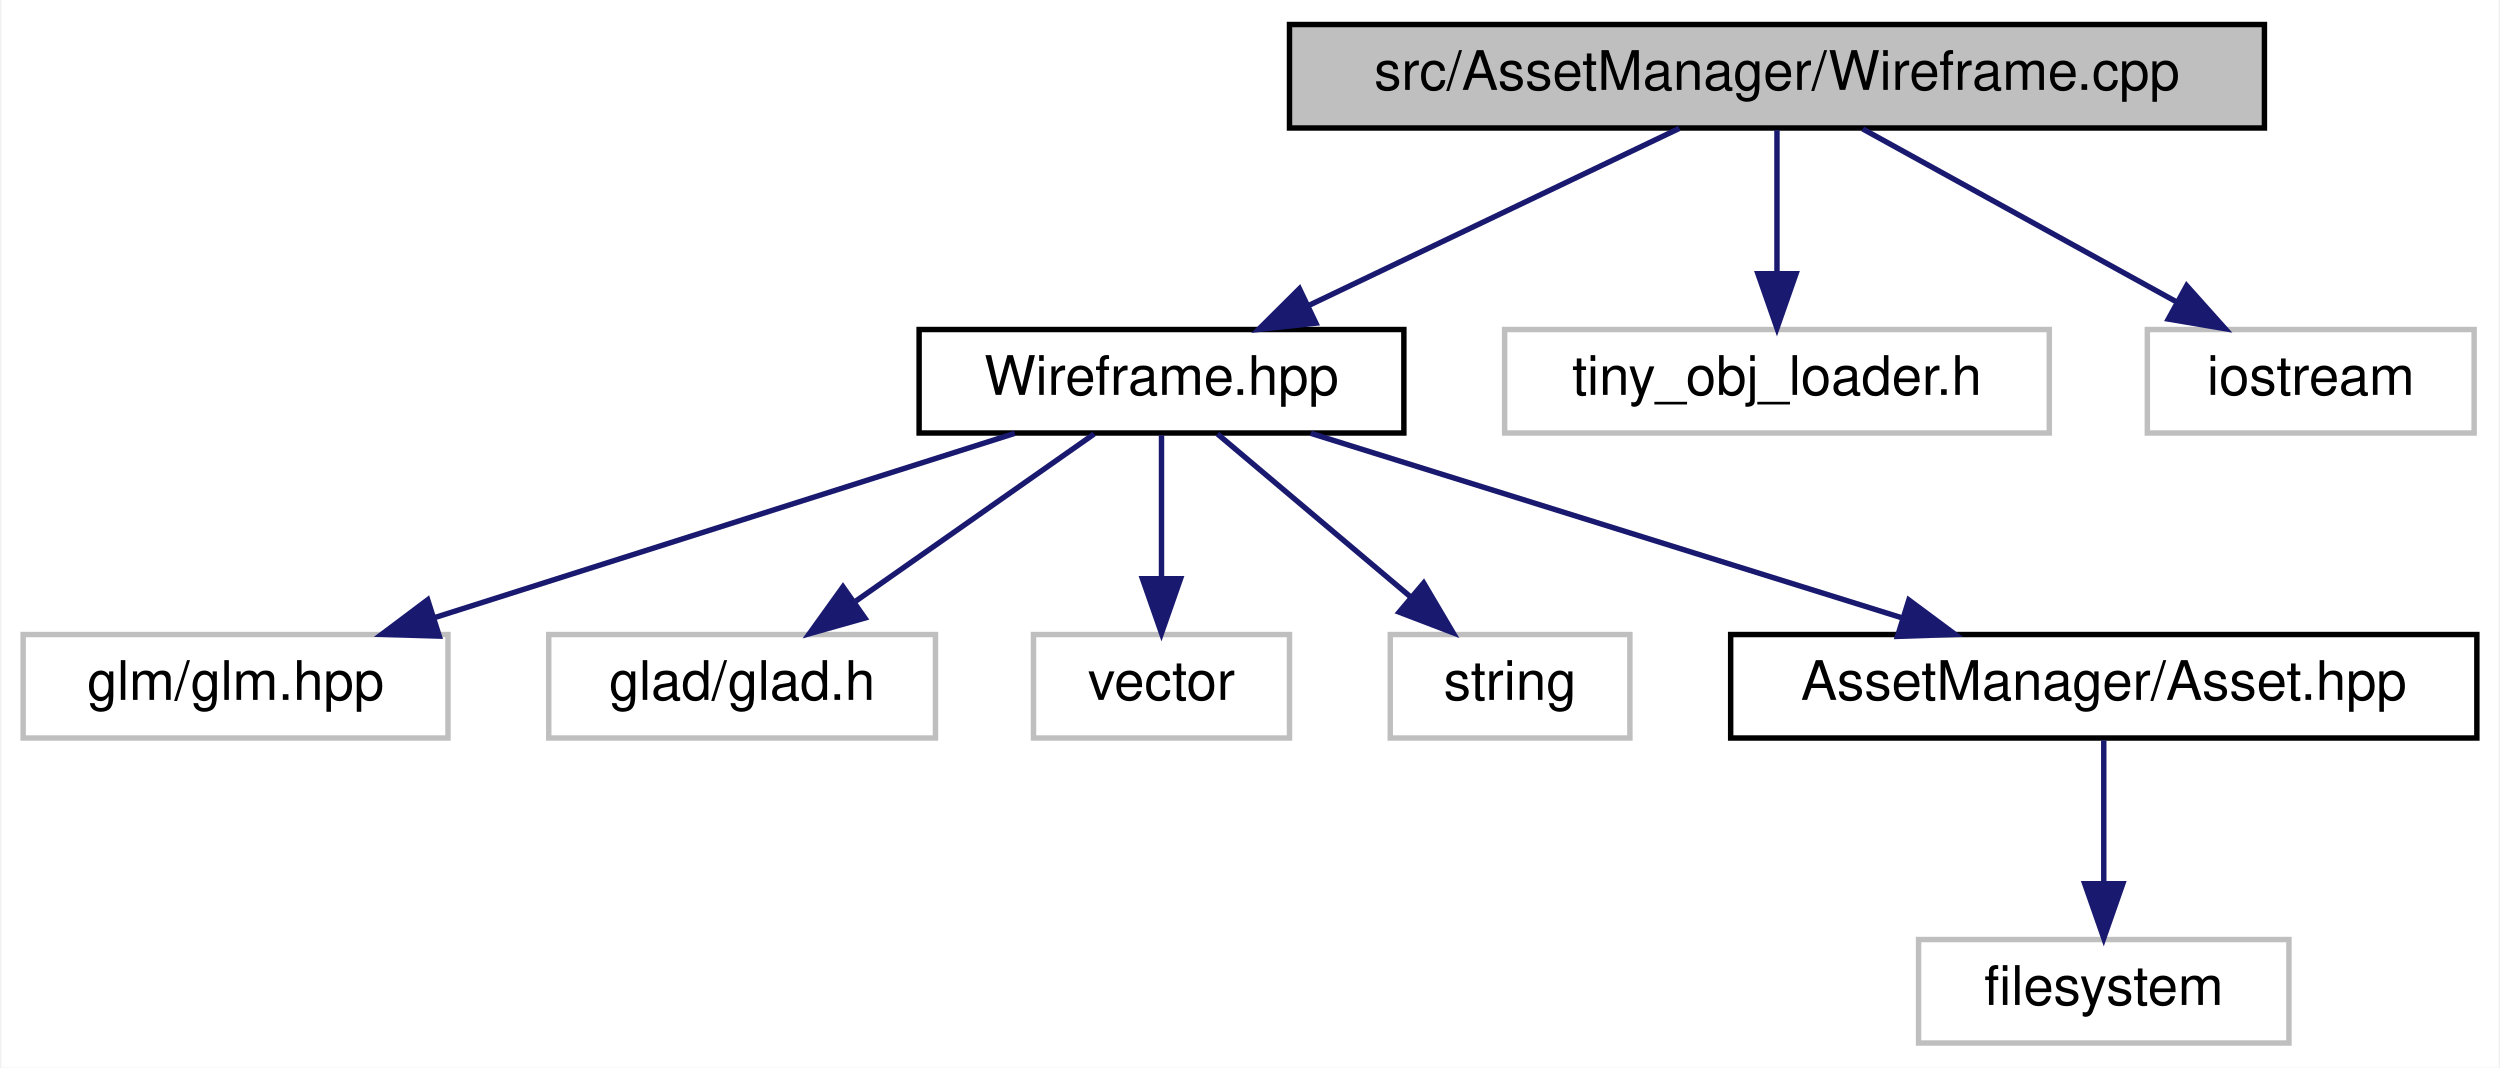
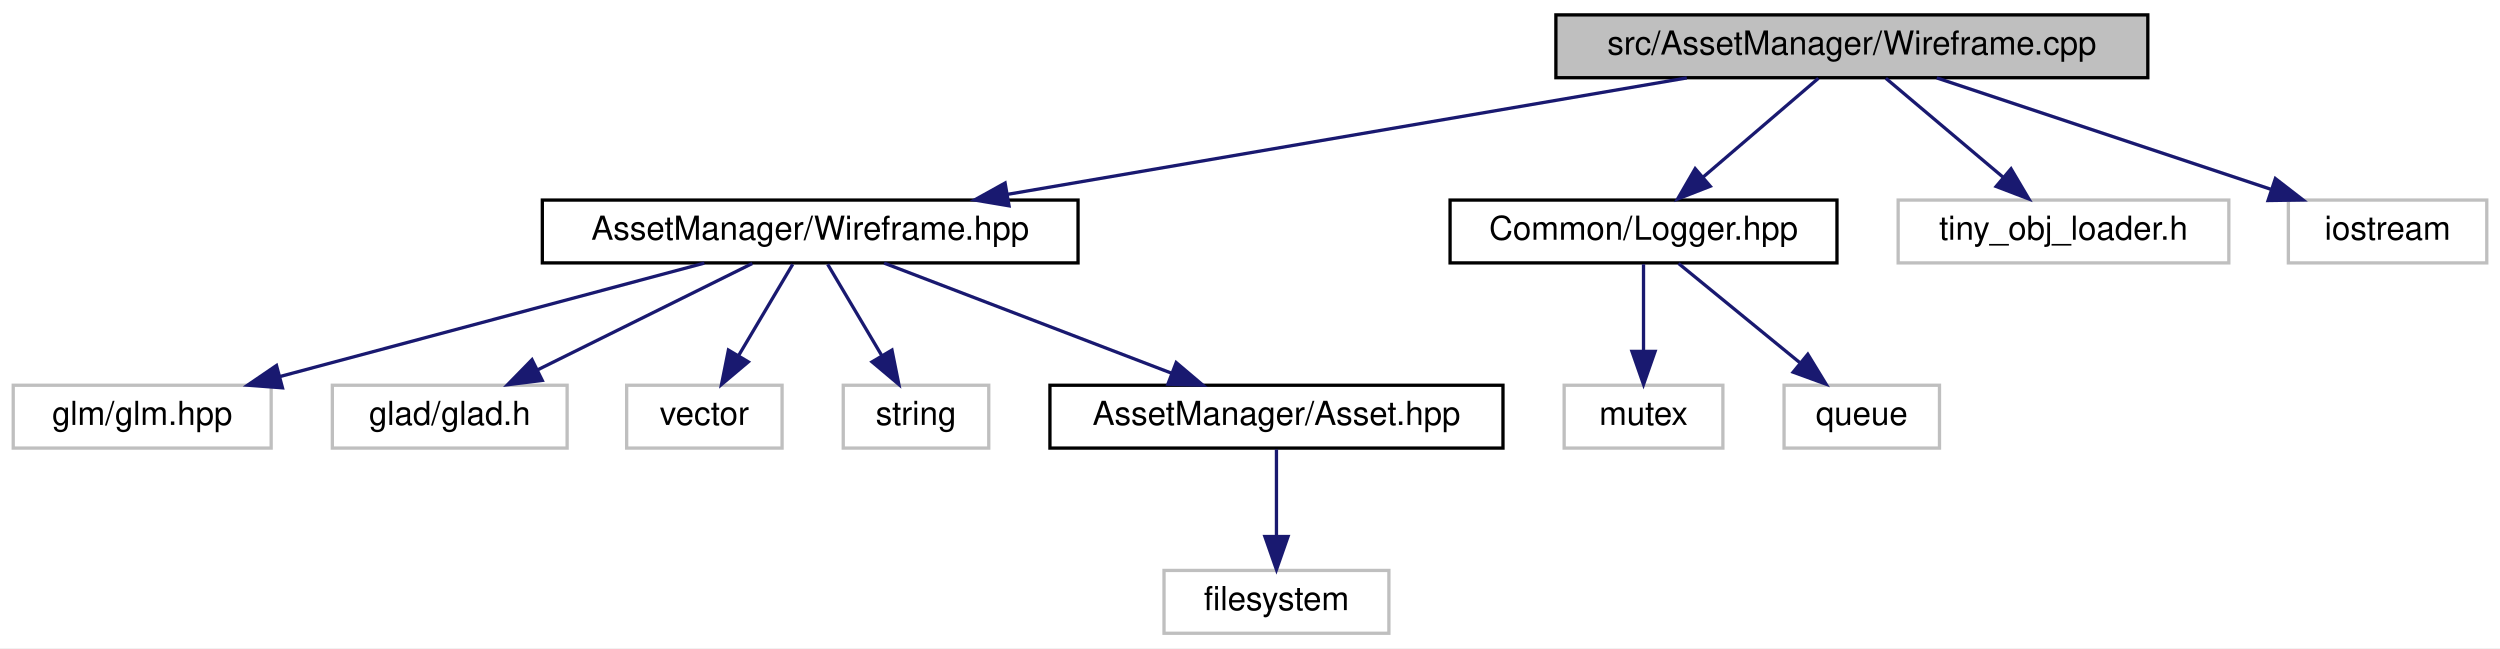
- <svg xmlns="http://www.w3.org/2000/svg" xmlns:xlink="http://www.w3.org/1999/xlink" width="459pt" height="196pt" viewBox="0.00 0.00 458.50 196.00">
+ <svg xmlns="http://www.w3.org/2000/svg" xmlns:xlink="http://www.w3.org/1999/xlink" width="756pt" height="196pt" viewBox="0.00 0.00 756.00 196.00">
  <g id="graph0" class="graph" transform="scale(1 1) rotate(0) translate(4 192)">
-     <polygon fill="white" stroke="transparent" points="-4,4 -4,-192 454.5,-192 454.5,4 -4,4" />
+     <polygon fill="white" stroke="transparent" points="-4,4 -4,-192 752,-192 752,4 -4,4" />
    <g id="node1" class="node">
      <g id="a_node1">
        <a xlink:title=" ">
-           <polygon fill="#bfbfbf" stroke="black" points="232.5,-168.5 232.5,-187.5 411.5,-187.5 411.5,-168.5 232.5,-168.5" />
-           <text text-anchor="middle" x="322" y="-175.5" font-family="Helvetica,sans-Serif" font-size="10.00">src/AssetManager/Wireframe.cpp</text>
+           <polygon fill="#bfbfbf" stroke="black" points="466.5,-168.5 466.5,-187.5 645.5,-187.5 645.5,-168.5 466.5,-168.5" />
+           <text text-anchor="middle" x="556" y="-175.5" font-family="Helvetica,sans-Serif" font-size="10.00">src/AssetManager/Wireframe.cpp</text>
        </a>
      </g>
    </g>
    <g id="node2" class="node">
      <g id="a_node2">
        <a xlink:href="_wireframe_8hpp.html" target="_top" xlink:title=" ">
-           <polygon fill="white" stroke="black" points="164.5,-112.5 164.5,-131.5 253.5,-131.5 253.5,-112.5 164.5,-112.5" />
-           <text text-anchor="middle" x="209" y="-119.5" font-family="Helvetica,sans-Serif" font-size="10.00">Wireframe.hpp</text>
+           <polygon fill="white" stroke="black" points="160,-112.5 160,-131.5 322,-131.5 322,-112.5 160,-112.5" />
+           <text text-anchor="middle" x="241" y="-119.5" font-family="Helvetica,sans-Serif" font-size="10.00">AssetManager/Wireframe.hpp</text>
        </a>
      </g>
    </g>
    <g id="edge1" class="edge">
-       <path fill="none" stroke="midnightblue" d="M304.09,-168.44C285.75,-159.68 256.99,-145.94 235.91,-135.86" />
-       <polygon fill="midnightblue" stroke="midnightblue" points="237.35,-132.67 226.82,-131.52 234.33,-138.99 237.35,-132.67" />
+       <path fill="none" stroke="midnightblue" d="M506.09,-168.44C450.33,-158.89 360.11,-143.42 300.67,-133.23" />
+       <polygon fill="midnightblue" stroke="midnightblue" points="301.13,-129.76 290.68,-131.52 299.94,-136.66 301.13,-129.76" />
    </g>
    <g id="node9" class="node">
      <g id="a_node9">
-         <a xlink:title=" ">
-           <polygon fill="white" stroke="#bfbfbf" points="272,-112.5 272,-131.5 372,-131.5 372,-112.5 272,-112.5" />
-           <text text-anchor="middle" x="322" y="-119.5" font-family="Helvetica,sans-Serif" font-size="10.00">tiny_obj_loader.h</text>
+         <a xlink:href="_logger_8hpp.html" target="_top" xlink:title=" ">
+           <polygon fill="white" stroke="black" points="434.5,-112.5 434.5,-131.5 551.5,-131.5 551.5,-112.5 434.5,-112.5" />
+           <text text-anchor="middle" x="493" y="-119.5" font-family="Helvetica,sans-Serif" font-size="10.00">Common/Logger.hpp</text>
        </a>
      </g>
    </g>
    <g id="edge8" class="edge">
-       <path fill="none" stroke="midnightblue" d="M322,-168.08C322,-161.01 322,-150.86 322,-141.99" />
-       <polygon fill="midnightblue" stroke="midnightblue" points="325.5,-141.75 322,-131.75 318.5,-141.75 325.5,-141.75" />
+       <path fill="none" stroke="midnightblue" d="M545.88,-168.32C536.47,-160.26 522.26,-148.08 510.93,-138.37" />
+       <polygon fill="midnightblue" stroke="midnightblue" points="513.18,-135.68 503.31,-131.83 508.62,-141 513.18,-135.68" />
    </g>
-     <g id="node10" class="node">
-       <g id="a_node10">
+     <g id="node12" class="node">
+       <g id="a_node12">
        <a xlink:title=" ">
-           <polygon fill="white" stroke="#bfbfbf" points="390,-112.5 390,-131.5 450,-131.5 450,-112.5 390,-112.5" />
-           <text text-anchor="middle" x="420" y="-119.5" font-family="Helvetica,sans-Serif" font-size="10.00">iostream</text>
+           <polygon fill="white" stroke="#bfbfbf" points="570,-112.5 570,-131.5 670,-131.5 670,-112.5 570,-112.5" />
+           <text text-anchor="middle" x="620" y="-119.5" font-family="Helvetica,sans-Serif" font-size="10.00">tiny_obj_loader.h</text>
        </a>
      </g>
    </g>
-     <g id="edge9" class="edge">
-       <path fill="none" stroke="midnightblue" d="M337.75,-168.32C353.32,-159.74 377.38,-146.49 395.46,-136.52" />
-       <polygon fill="midnightblue" stroke="midnightblue" points="397.22,-139.55 404.29,-131.65 393.85,-133.42 397.22,-139.55" />
+     <g id="edge11" class="edge">
+       <path fill="none" stroke="midnightblue" d="M566.28,-168.32C575.84,-160.26 590.28,-148.08 601.78,-138.37" />
+       <polygon fill="midnightblue" stroke="midnightblue" points="604.14,-140.96 609.53,-131.83 599.63,-135.61 604.14,-140.96" />
+     </g>
+     <g id="node13" class="node">
+       <g id="a_node13">
+         <a xlink:title=" ">
+           <polygon fill="white" stroke="#bfbfbf" points="688,-112.5 688,-131.5 748,-131.5 748,-112.5 688,-112.5" />
+           <text text-anchor="middle" x="718" y="-119.5" font-family="Helvetica,sans-Serif" font-size="10.00">iostream</text>
+         </a>
+       </g>
+     </g>
+     <g id="edge12" class="edge">
+       <path fill="none" stroke="midnightblue" d="M581.67,-168.44C608.92,-159.36 652.18,-144.94 682.65,-134.78" />
+       <polygon fill="midnightblue" stroke="midnightblue" points="684.07,-138 692.45,-131.52 681.86,-131.36 684.07,-138" />
    </g>
    <g id="node3" class="node">
      <g id="a_node3">
        <a xlink:title=" ">
          <polygon fill="white" stroke="#bfbfbf" points="0,-56.5 0,-75.5 78,-75.5 78,-56.5 0,-56.5" />
          <text text-anchor="middle" x="39" y="-63.5" font-family="Helvetica,sans-Serif" font-size="10.00">glm/glm.hpp</text>
        </a>
      </g>
    </g>
    <g id="edge2" class="edge">
-       <path fill="none" stroke="midnightblue" d="M182.06,-112.44C153.34,-103.32 107.67,-88.81 75.68,-78.65" />
-       <polygon fill="midnightblue" stroke="midnightblue" points="76.4,-75.21 65.81,-75.52 74.28,-81.88 76.4,-75.21" />
+       <path fill="none" stroke="midnightblue" d="M208.99,-112.44C174.27,-103.16 118.71,-88.31 80.62,-78.13" />
+       <polygon fill="midnightblue" stroke="midnightblue" points="81.42,-74.72 70.86,-75.52 79.61,-81.48 81.42,-74.72" />
    </g>
    <g id="node4" class="node">
      <g id="a_node4">
        <a xlink:title=" ">
          <polygon fill="white" stroke="#bfbfbf" points="96.5,-56.5 96.5,-75.5 167.5,-75.5 167.5,-56.5 96.5,-56.5" />
          <text text-anchor="middle" x="132" y="-63.5" font-family="Helvetica,sans-Serif" font-size="10.00">glad/glad.h</text>
        </a>
      </g>
    </g>
    <g id="edge3" class="edge">
-       <path fill="none" stroke="midnightblue" d="M196.63,-112.32C184.84,-104.06 166.87,-91.45 152.86,-81.63" />
-       <polygon fill="midnightblue" stroke="midnightblue" points="154.54,-78.53 144.34,-75.65 150.52,-84.26 154.54,-78.53" />
+       <path fill="none" stroke="midnightblue" d="M223.49,-112.32C205.93,-103.62 178.67,-90.12 158.47,-80.11" />
+       <polygon fill="midnightblue" stroke="midnightblue" points="159.98,-76.96 149.47,-75.65 156.88,-83.23 159.98,-76.96" />
    </g>
    <g id="node5" class="node">
      <g id="a_node5">
        <a xlink:title=" ">
          <polygon fill="white" stroke="#bfbfbf" points="185.5,-56.5 185.5,-75.5 232.5,-75.5 232.5,-56.5 185.5,-56.5" />
          <text text-anchor="middle" x="209" y="-63.5" font-family="Helvetica,sans-Serif" font-size="10.00">vector</text>
        </a>
      </g>
    </g>
    <g id="edge4" class="edge">
-       <path fill="none" stroke="midnightblue" d="M209,-112.08C209,-105.01 209,-94.86 209,-85.99" />
-       <polygon fill="midnightblue" stroke="midnightblue" points="212.5,-85.75 209,-75.75 205.5,-85.75 212.5,-85.75" />
+       <path fill="none" stroke="midnightblue" d="M235.72,-112.08C231.29,-104.61 224.84,-93.72 219.38,-84.52" />
+       <polygon fill="midnightblue" stroke="midnightblue" points="222.29,-82.57 214.19,-75.75 216.27,-86.14 222.29,-82.57" />
    </g>
    <g id="node6" class="node">
      <g id="a_node6">
        <a xlink:title=" ">
          <polygon fill="white" stroke="#bfbfbf" points="251,-56.5 251,-75.5 295,-75.5 295,-56.5 251,-56.5" />
          <text text-anchor="middle" x="273" y="-63.5" font-family="Helvetica,sans-Serif" font-size="10.00">string</text>
        </a>
      </g>
    </g>
    <g id="edge5" class="edge">
-       <path fill="none" stroke="midnightblue" d="M219.28,-112.32C228.84,-104.26 243.28,-92.08 254.78,-82.37" />
-       <polygon fill="midnightblue" stroke="midnightblue" points="257.14,-84.96 262.53,-75.83 252.63,-79.61 257.14,-84.96" />
+       <path fill="none" stroke="midnightblue" d="M246.28,-112.08C250.71,-104.61 257.16,-93.72 262.62,-84.52" />
+       <polygon fill="midnightblue" stroke="midnightblue" points="265.73,-86.14 267.81,-75.75 259.71,-82.57 265.73,-86.14" />
    </g>
    <g id="node7" class="node">
      <g id="a_node7">
        <a xlink:href="_asset_8hpp.html" target="_top" xlink:title=" ">
          <polygon fill="white" stroke="black" points="313.5,-56.5 313.5,-75.5 450.5,-75.5 450.5,-56.5 313.5,-56.5" />
          <text text-anchor="middle" x="382" y="-63.5" font-family="Helvetica,sans-Serif" font-size="10.00">AssetManager/Asset.hpp</text>
        </a>
      </g>
    </g>
    <g id="edge6" class="edge">
-       <path fill="none" stroke="midnightblue" d="M236.41,-112.44C265.77,-103.28 312.52,-88.69 345.1,-78.52" />
-       <polygon fill="midnightblue" stroke="midnightblue" points="346.21,-81.84 354.72,-75.52 344.13,-75.16 346.21,-81.84" />
+       <path fill="none" stroke="midnightblue" d="M263.34,-112.44C286.75,-103.48 323.74,-89.31 350.19,-79.18" />
+       <polygon fill="midnightblue" stroke="midnightblue" points="351.68,-82.36 359.76,-75.52 349.17,-75.82 351.68,-82.36" />
    </g>
    <g id="node8" class="node">
      <g id="a_node8">
        <a xlink:title=" ">
          <polygon fill="white" stroke="#bfbfbf" points="348,-0.5 348,-19.5 416,-19.5 416,-0.5 348,-0.5" />
          <text text-anchor="middle" x="382" y="-7.5" font-family="Helvetica,sans-Serif" font-size="10.00">filesystem</text>
        </a>
      </g>
    </g>
    <g id="edge7" class="edge">
      <path fill="none" stroke="midnightblue" d="M382,-56.08C382,-49.01 382,-38.86 382,-29.99" />
      <polygon fill="midnightblue" stroke="midnightblue" points="385.5,-29.75 382,-19.75 378.5,-29.75 385.5,-29.75" />
    </g>
+     <g id="node10" class="node">
+       <g id="a_node10">
+         <a xlink:title=" ">
+           <polygon fill="white" stroke="#bfbfbf" points="469,-56.5 469,-75.5 517,-75.5 517,-56.5 469,-56.5" />
+           <text text-anchor="middle" x="493" y="-63.5" font-family="Helvetica,sans-Serif" font-size="10.00">mutex</text>
+         </a>
+       </g>
+     </g>
+     <g id="edge9" class="edge">
+       <path fill="none" stroke="midnightblue" d="M493,-112.08C493,-105.01 493,-94.86 493,-85.99" />
+       <polygon fill="midnightblue" stroke="midnightblue" points="496.5,-85.75 493,-75.75 489.5,-85.75 496.5,-85.75" />
+     </g>
+     <g id="node11" class="node">
+       <g id="a_node11">
+         <a xlink:title=" ">
+           <polygon fill="white" stroke="#bfbfbf" points="535.5,-56.5 535.5,-75.5 582.5,-75.5 582.5,-56.5 535.5,-56.5" />
+           <text text-anchor="middle" x="559" y="-63.5" font-family="Helvetica,sans-Serif" font-size="10.00">queue</text>
+         </a>
+       </g>
+     </g>
+     <g id="edge10" class="edge">
+       <path fill="none" stroke="midnightblue" d="M503.6,-112.32C513.46,-104.26 528.35,-92.08 540.22,-82.37" />
+       <polygon fill="midnightblue" stroke="midnightblue" points="542.68,-84.88 548.2,-75.83 538.25,-79.46 542.68,-84.88" />
+     </g>
  </g>
</svg>
